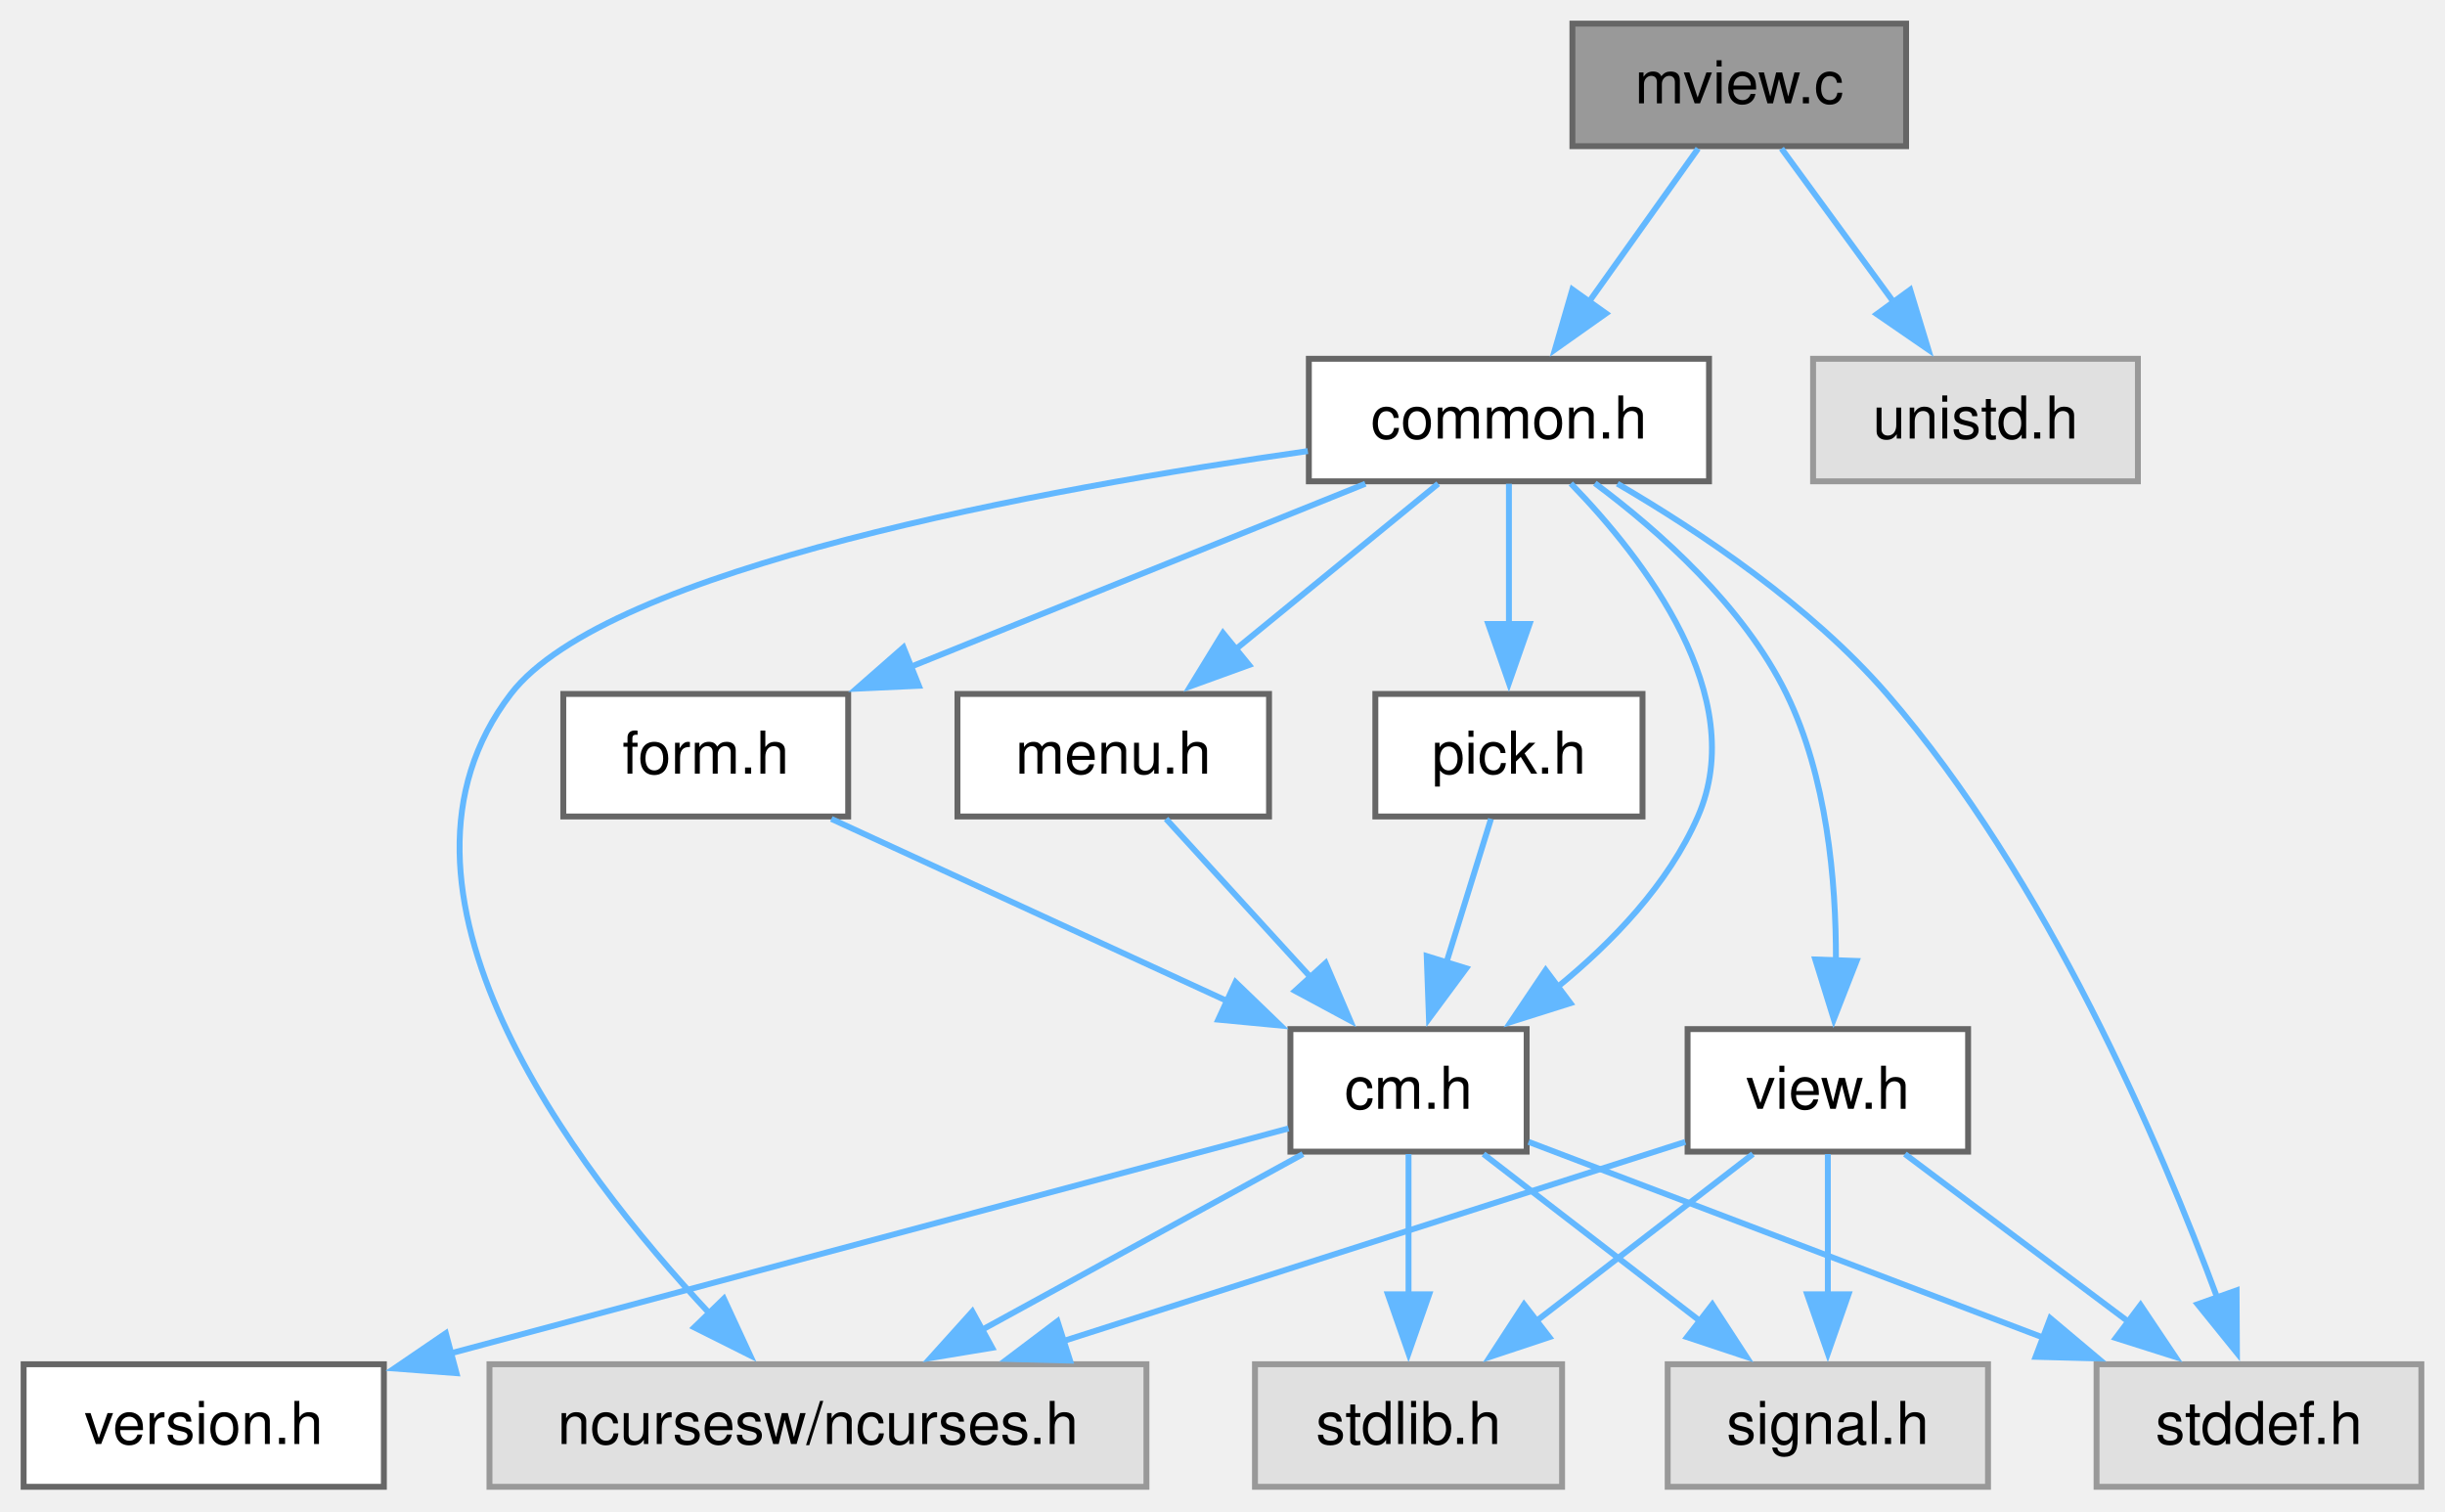
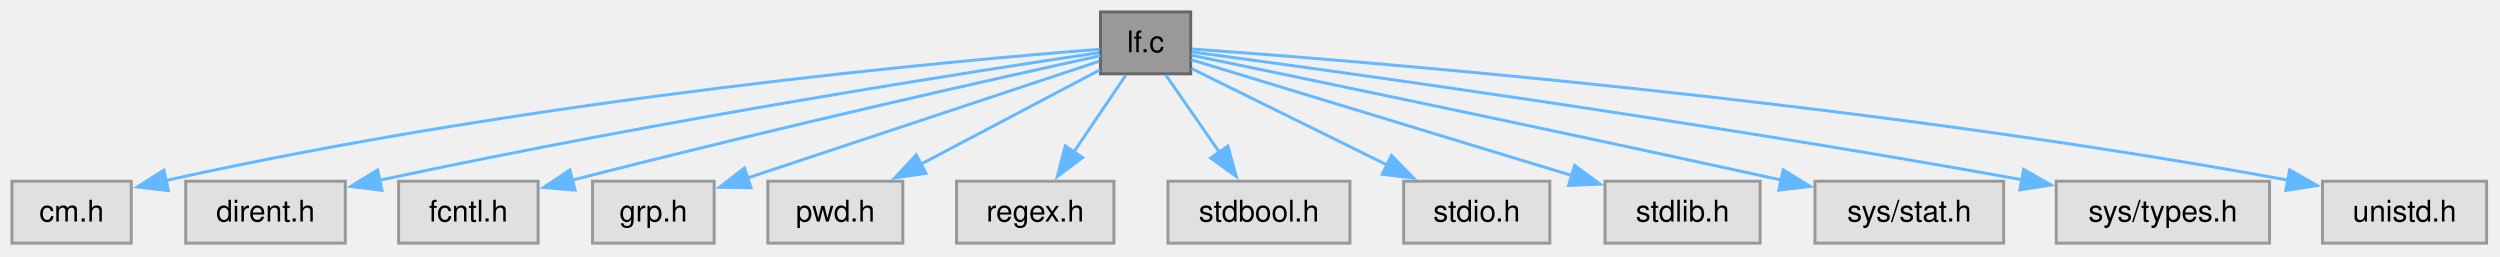
- <svg xmlns="http://www.w3.org/2000/svg" xmlns:xlink="http://www.w3.org/1999/xlink" width="414pt" height="256pt" viewBox="0.00 0.00 414.00 256.00">
-   <g id="graph0" class="graph" transform="scale(1 1) rotate(0) translate(4 251.75)">
+ <svg xmlns="http://www.w3.org/2000/svg" xmlns:xlink="http://www.w3.org/1999/xlink" width="838pt" height="86pt" viewBox="0.00 0.00 838.00 86.00">
+   <g id="graph0" class="graph" transform="scale(1 1) rotate(0) translate(4 81.5)">
    <g id="Node000001" class="node">
      <g id="a_Node000001">
-         <a xlink:title="Callable Startup for C-Menu View.">
-           <polygon fill="#999999" stroke="#666666" points="318.75,-247.75 262.25,-247.75 262.25,-227 318.75,-227 318.75,-247.75" />
-           <text xml:space="preserve" text-anchor="middle" x="290.5" y="-234.25" font-family="Helvetica,sans-Serif" font-size="10.00">mview.c</text>
+         <a xlink:title="list files matching a regular expression">
+           <polygon fill="#999999" stroke="#666666" points="395.12,-77.5 364.88,-77.5 364.88,-56.75 395.12,-56.75 395.12,-77.5" />
+           <text xml:space="preserve" text-anchor="middle" x="380" y="-64" font-family="Helvetica,sans-Serif" font-size="10.00">lf.c</text>
        </a>
      </g>
    </g>
    <g id="Node000002" class="node">
      <g id="a_Node000002">
-         <a xlink:href="../../de/d55/a00323.html" target="_top" xlink:title="Headder for C-Menu Menu, Form, Pick, and View components.">
-           <polygon fill="white" stroke="#666666" points="285.38,-191 217.62,-191 217.62,-170.25 285.38,-170.25 285.38,-191" />
-           <text xml:space="preserve" text-anchor="middle" x="251.5" y="-177.5" font-family="Helvetica,sans-Serif" font-size="10.00">common.h</text>
+         <a xlink:title=" ">
+           <polygon fill="#e0e0e0" stroke="#999999" points="40,-20.75 0,-20.75 0,0 40,0 40,-20.75" />
+           <text xml:space="preserve" text-anchor="middle" x="20" y="-7.25" font-family="Helvetica,sans-Serif" font-size="10.00">cm.h</text>
        </a>
      </g>
    </g>
    <g id="edge1_Node000001_Node000002" class="edge">
      <g id="a_edge1_Node000001_Node000002">
        <a xlink:title=" ">
-           <path fill="none" stroke="#63b8ff" d="M283.53,-226.59C278.37,-219.35 271.18,-209.26 264.93,-200.47" />
-           <polygon fill="#63b8ff" stroke="#63b8ff" points="267.94,-198.68 259.29,-192.56 262.24,-202.74 267.94,-198.68" />
+           <path fill="none" stroke="#63b8ff" d="M364.65,-64.99C318.55,-61.38 177.2,-48.86 51.43,-20.96" />
+           <polygon fill="#63b8ff" stroke="#63b8ff" points="52.47,-17.61 41.95,-18.82 50.93,-24.44 52.47,-17.61" />
+         </a>
+       </g>
+     </g>
+     <g id="Node000003" class="node">
+       <g id="a_Node000003">
+         <a xlink:title=" ">
+           <polygon fill="#e0e0e0" stroke="#999999" points="111.75,-20.75 58.25,-20.75 58.25,0 111.75,0 111.75,-20.75" />
+           <text xml:space="preserve" text-anchor="middle" x="85" y="-7.25" font-family="Helvetica,sans-Serif" font-size="10.00">dirent.h</text>
+         </a>
+       </g>
+     </g>
+     <g id="edge2_Node000001_Node000003" class="edge">
+       <g id="a_edge2_Node000001_Node000003">
+         <a xlink:title=" ">
+           <path fill="none" stroke="#63b8ff" d="M364.44,-63.85C325.56,-58.08 220.84,-41.94 123.31,-21.11" />
+           <polygon fill="#63b8ff" stroke="#63b8ff" points="124.06,-17.69 113.55,-19 122.58,-24.53 124.06,-17.69" />
+         </a>
+       </g>
+     </g>
+     <g id="Node000004" class="node">
+       <g id="a_Node000004">
+         <a xlink:title=" ">
+           <polygon fill="#e0e0e0" stroke="#999999" points="176.38,-20.75 129.62,-20.75 129.62,0 176.38,0 176.38,-20.75" />
+           <text xml:space="preserve" text-anchor="middle" x="153" y="-7.25" font-family="Helvetica,sans-Serif" font-size="10.00">fcntl.h</text>
+         </a>
+       </g>
+     </g>
+     <g id="edge3_Node000001_Node000004" class="edge">
+       <g id="a_edge3_Node000001_Node000004">
+         <a xlink:title=" ">
+           <path fill="none" stroke="#63b8ff" d="M364.85,-62.84C333.69,-56.02 259.98,-39.62 187.85,-21.13" />
+           <polygon fill="#63b8ff" stroke="#63b8ff" points="188.78,-17.76 178.22,-18.65 187.03,-24.54 188.78,-17.76" />
+         </a>
+       </g>
+     </g>
+     <g id="Node000005" class="node">
+       <g id="a_Node000005">
+         <a xlink:title=" ">
+           <polygon fill="#e0e0e0" stroke="#999999" points="235.38,-20.75 194.62,-20.75 194.62,0 235.38,0 235.38,-20.75" />
+           <text xml:space="preserve" text-anchor="middle" x="215" y="-7.25" font-family="Helvetica,sans-Serif" font-size="10.00">grp.h</text>
+         </a>
+       </g>
+     </g>
+     <g id="edge4_Node000001_Node000005" class="edge">
+       <g id="a_edge4_Node000001_Node000005">
+         <a xlink:title=" ">
+           <path fill="none" stroke="#63b8ff" d="M364.48,-60.97C337.55,-52.04 281.68,-33.5 246.39,-21.79" />
+           <polygon fill="#63b8ff" stroke="#63b8ff" points="247.75,-18.56 237.16,-18.73 245.55,-25.2 247.75,-18.56" />
+         </a>
+       </g>
+     </g>
+     <g id="Node000006" class="node">
+       <g id="a_Node000006">
+         <a xlink:title=" ">
+           <polygon fill="#e0e0e0" stroke="#999999" points="298.62,-20.75 253.38,-20.75 253.38,0 298.62,0 298.62,-20.75" />
+           <text xml:space="preserve" text-anchor="middle" x="276" y="-7.25" font-family="Helvetica,sans-Serif" font-size="10.00">pwd.h</text>
+         </a>
+       </g>
+     </g>
+     <g id="edge5_Node000001_Node000006" class="edge">
+       <g id="a_edge5_Node000001_Node000006">
+         <a xlink:title=" ">
+           <path fill="none" stroke="#63b8ff" d="M364.65,-58.05C348.92,-49.76 324.08,-36.69 304.69,-26.48" />
+           <polygon fill="#63b8ff" stroke="#63b8ff" points="306.39,-23.42 295.91,-21.86 303.13,-29.61 306.39,-23.42" />
+         </a>
+       </g>
+     </g>
+     <g id="Node000007" class="node">
+       <g id="a_Node000007">
+         <a xlink:title=" ">
+           <polygon fill="#e0e0e0" stroke="#999999" points="369.38,-20.75 316.62,-20.75 316.62,0 369.38,0 369.38,-20.75" />
+           <text xml:space="preserve" text-anchor="middle" x="343" y="-7.25" font-family="Helvetica,sans-Serif" font-size="10.00">regex.h</text>
+         </a>
+       </g>
+     </g>
+     <g id="edge6_Node000001_Node000007" class="edge">
+       <g id="a_edge6_Node000001_Node000007">
+         <a xlink:title=" ">
+           <path fill="none" stroke="#63b8ff" d="M373.39,-56.34C368.54,-49.17 361.82,-39.23 355.93,-30.51" />
+           <polygon fill="#63b8ff" stroke="#63b8ff" points="358.9,-28.66 350.41,-22.33 353.1,-32.58 358.9,-28.66" />
+         </a>
+       </g>
+     </g>
+     <g id="Node000008" class="node">
+       <g id="a_Node000008">
+         <a xlink:title=" ">
+           <polygon fill="#e0e0e0" stroke="#999999" points="448.5,-20.75 387.5,-20.75 387.5,0 448.5,0 448.5,-20.75" />
+           <text xml:space="preserve" text-anchor="middle" x="418" y="-7.25" font-family="Helvetica,sans-Serif" font-size="10.00">stdbool.h</text>
+         </a>
+       </g>
+     </g>
+     <g id="edge7_Node000001_Node000008" class="edge">
+       <g id="a_edge7_Node000001_Node000008">
+         <a xlink:title=" ">
+           <path fill="none" stroke="#63b8ff" d="M386.79,-56.34C391.77,-49.17 398.67,-39.23 404.72,-30.51" />
+           <polygon fill="#63b8ff" stroke="#63b8ff" points="407.58,-32.53 410.4,-22.32 401.82,-28.54 407.58,-32.53" />
+         </a>
+       </g>
+     </g>
+     <g id="Node000009" class="node">
+       <g id="a_Node000009">
+         <a xlink:title=" ">
+           <polygon fill="#e0e0e0" stroke="#999999" points="515.5,-20.75 466.5,-20.75 466.5,0 515.5,0 515.5,-20.75" />
+           <text xml:space="preserve" text-anchor="middle" x="491" y="-7.25" font-family="Helvetica,sans-Serif" font-size="10.00">stdio.h</text>
+         </a>
+       </g>
+     </g>
+     <g id="edge8_Node000001_Node000009" class="edge">
+       <g id="a_edge8_Node000001_Node000009">
+         <a xlink:title=" ">
+           <path fill="none" stroke="#63b8ff" d="M395.43,-58.51C412.35,-50.17 439.91,-36.58 461.09,-26.13" />
+           <polygon fill="#63b8ff" stroke="#63b8ff" points="462.43,-29.37 469.85,-21.81 459.33,-23.09 462.43,-29.37" />
+         </a>
+       </g>
+     </g>
+     <g id="Node000010" class="node">
+       <g id="a_Node000010">
+         <a xlink:title=" ">
+           <polygon fill="#e0e0e0" stroke="#999999" points="586,-20.75 534,-20.75 534,0 586,0 586,-20.75" />
+           <text xml:space="preserve" text-anchor="middle" x="560" y="-7.25" font-family="Helvetica,sans-Serif" font-size="10.00">stdlib.h</text>
+         </a>
+       </g>
+     </g>
+     <g id="edge9_Node000001_Node000010" class="edge">
+       <g id="a_edge9_Node000001_Node000010">
+         <a xlink:title=" ">
+           <path fill="none" stroke="#63b8ff" d="M395.35,-61.46C423.36,-52.94 483.5,-34.64 522.82,-22.68" />
+           <polygon fill="#63b8ff" stroke="#63b8ff" points="523.81,-26.04 532.36,-19.78 521.77,-19.34 523.81,-26.04" />
+         </a>
+       </g>
+     </g>
+     <g id="Node000011" class="node">
+       <g id="a_Node000011">
+         <a xlink:title=" ">
+           <polygon fill="#e0e0e0" stroke="#999999" points="667.62,-20.75 604.38,-20.75 604.38,0 667.62,0 667.62,-20.75" />
+           <text xml:space="preserve" text-anchor="middle" x="636" y="-7.25" font-family="Helvetica,sans-Serif" font-size="10.00">sys/stat.h</text>
+         </a>
+       </g>
+     </g>
+     <g id="edge10_Node000001_Node000011" class="edge">
+       <g id="a_edge10_Node000001_Node000011">
+         <a xlink:title=" ">
+           <path fill="none" stroke="#63b8ff" d="M395.4,-62.97C429.21,-56.02 512.7,-38.74 593.38,-21.08" />
+           <polygon fill="#63b8ff" stroke="#63b8ff" points="593.73,-24.58 602.75,-19.02 592.23,-17.75 593.73,-24.58" />
+         </a>
+       </g>
+     </g>
+     <g id="Node000012" class="node">
+       <g id="a_Node000012">
+         <a xlink:title=" ">
+           <polygon fill="#e0e0e0" stroke="#999999" points="756.75,-20.75 685.25,-20.75 685.25,0 756.75,0 756.75,-20.75" />
+           <text xml:space="preserve" text-anchor="middle" x="721" y="-7.25" font-family="Helvetica,sans-Serif" font-size="10.00">sys/types.h</text>
+         </a>
+       </g>
+     </g>
+     <g id="edge11_Node000001_Node000012" class="edge">
+       <g id="a_edge11_Node000001_Node000012">
+         <a xlink:title=" ">
+           <path fill="none" stroke="#63b8ff" d="M395.51,-64.08C438.24,-58.38 561.46,-41.49 673.83,-21.25" />
+           <polygon fill="#63b8ff" stroke="#63b8ff" points="674.31,-24.72 683.53,-19.49 673.06,-17.84 674.31,-24.72" />
        </a>
      </g>
    </g>
    <g id="Node000013" class="node">
      <g id="a_Node000013">
        <a xlink:title=" ">
-           <polygon fill="#e0e0e0" stroke="#999999" points="358,-191 303,-191 303,-170.25 358,-170.25 358,-191" />
-           <text xml:space="preserve" text-anchor="middle" x="330.5" y="-177.5" font-family="Helvetica,sans-Serif" font-size="10.00">unistd.h</text>
-         </a>
-       </g>
-     </g>
-     <g id="edge21_Node000001_Node000013" class="edge">
-       <g id="a_edge21_Node000001_Node000013">
-         <a xlink:title=" ">
-           <path fill="none" stroke="#63b8ff" d="M297.65,-226.59C302.94,-219.35 310.31,-209.26 316.73,-200.47" />
-           <polygon fill="#63b8ff" stroke="#63b8ff" points="319.44,-202.69 322.52,-192.55 313.79,-198.56 319.44,-202.69" />
-         </a>
-       </g>
-     </g>
-     <g id="Node000003" class="node">
-       <g id="a_Node000003">
-         <a xlink:title=" ">
-           <polygon fill="#e0e0e0" stroke="#999999" points="190.12,-20.75 78.88,-20.75 78.88,0 190.12,0 190.12,-20.75" />
-           <text xml:space="preserve" text-anchor="middle" x="134.5" y="-7.25" font-family="Helvetica,sans-Serif" font-size="10.00">ncursesw/ncurses.h</text>
-         </a>
-       </g>
-     </g>
-     <g id="edge2_Node000002_Node000003" class="edge">
-       <g id="a_edge2_Node000002_Node000003">
-         <a xlink:title=" ">
-           <path fill="none" stroke="#63b8ff" d="M217.45,-175.37C172.97,-169.03 98.82,-155.52 82.5,-134.25 57.28,-101.37 92.71,-54.43 116.33,-29.15" />
-           <polygon fill="#63b8ff" stroke="#63b8ff" points="118.57,-31.86 123.02,-22.25 113.55,-26.99 118.57,-31.86" />
-         </a>
-       </g>
-     </g>
-     <g id="Node000004" class="node">
-       <g id="a_Node000004">
-         <a xlink:href="../../d8/d23/a00326.html" target="_top" xlink:title="Headder for C-Menu API library, libcm.so.">
-           <polygon fill="white" stroke="#666666" points="254.5,-77.5 214.5,-77.5 214.5,-56.75 254.5,-56.75 254.5,-77.5" />
-           <text xml:space="preserve" text-anchor="middle" x="234.5" y="-64" font-family="Helvetica,sans-Serif" font-size="10.00">cm.h</text>
-         </a>
-       </g>
-     </g>
-     <g id="edge3_Node000002_Node000004" class="edge">
-       <g id="a_edge3_Node000002_Node000004">
-         <a xlink:title=" ">
-           <path fill="none" stroke="#63b8ff" d="M261.98,-169.88C274.41,-157.08 292.38,-133.84 283.5,-113.5 278.49,-102.03 268.98,-92.16 259.67,-84.58" />
-           <polygon fill="#63b8ff" stroke="#63b8ff" points="261.91,-81.89 251.8,-78.7 257.72,-87.49 261.91,-81.89" />
-         </a>
-       </g>
-     </g>
-     <g id="Node000007" class="node">
-       <g id="a_Node000007">
-         <a xlink:title=" ">
-           <polygon fill="#e0e0e0" stroke="#999999" points="406,-20.75 351,-20.75 351,0 406,0 406,-20.75" />
-           <text xml:space="preserve" text-anchor="middle" x="378.5" y="-7.25" font-family="Helvetica,sans-Serif" font-size="10.00">stddef.h</text>
-         </a>
-       </g>
-     </g>
-     <g id="edge20_Node000002_Node000007" class="edge">
-       <g id="a_edge20_Node000002_Node000007">
-         <a xlink:title=" ">
-           <path fill="none" stroke="#63b8ff" d="M269.87,-169.85C283.75,-161.75 302.57,-149.18 315.5,-134.25 342.6,-102.97 361.8,-57.99 371.43,-32.02" />
-           <polygon fill="#63b8ff" stroke="#63b8ff" points="374.71,-33.26 374.77,-22.67 368.11,-30.91 374.71,-33.26" />
-         </a>
-       </g>
-     </g>
-     <g id="Node000009" class="node">
-       <g id="a_Node000009">
-         <a xlink:href="../../dd/de2/a00320.html" target="_top" xlink:title="Form data structures, enums, types, end external declarations.">
-           <polygon fill="white" stroke="#666666" points="139.62,-134.25 91.38,-134.25 91.38,-113.5 139.62,-113.5 139.62,-134.25" />
-           <text xml:space="preserve" text-anchor="middle" x="115.5" y="-120.75" font-family="Helvetica,sans-Serif" font-size="10.00">form.h</text>
-         </a>
-       </g>
-     </g>
-     <g id="edge9_Node000002_Node000009" class="edge">
-       <g id="a_edge9_Node000002_Node000009">
-         <a xlink:title=" ">
-           <path fill="none" stroke="#63b8ff" d="M227.19,-169.84C205.72,-161.19 174.18,-148.5 150.09,-138.8" />
-           <polygon fill="#63b8ff" stroke="#63b8ff" points="151.59,-135.63 141.01,-135.14 148.98,-142.13 151.59,-135.63" />
-         </a>
-       </g>
-     </g>
-     <g id="Node000010" class="node">
-       <g id="a_Node000010">
-         <a xlink:href="../../da/de0/a00317.html" target="_top" xlink:title="Menu data structures, enums, types, end external declarations.">
-           <polygon fill="white" stroke="#666666" points="210.88,-134.25 158.12,-134.25 158.12,-113.5 210.88,-113.5 210.88,-134.25" />
-           <text xml:space="preserve" text-anchor="middle" x="184.5" y="-120.75" font-family="Helvetica,sans-Serif" font-size="10.00">menu.h</text>
-         </a>
-       </g>
-     </g>
-     <g id="edge11_Node000002_Node000010" class="edge">
-       <g id="a_edge11_Node000002_Node000010">
-         <a xlink:title=" ">
-           <path fill="none" stroke="#63b8ff" d="M239.52,-169.84C229.99,-162.05 216.44,-150.97 205.17,-141.76" />
-           <polygon fill="#63b8ff" stroke="#63b8ff" points="207.5,-139.15 197.55,-135.54 203.08,-144.57 207.5,-139.15" />
-         </a>
-       </g>
-     </g>
-     <g id="Node000011" class="node">
-       <g id="a_Node000011">
-         <a xlink:href="../../d0/d39/a00314.html" target="_top" xlink:title="Pick data structures, enums, types, end external declarations.">
-           <polygon fill="white" stroke="#666666" points="274.12,-134.25 228.88,-134.25 228.88,-113.5 274.12,-113.5 274.12,-134.25" />
-           <text xml:space="preserve" text-anchor="middle" x="251.5" y="-120.75" font-family="Helvetica,sans-Serif" font-size="10.00">pick.h</text>
-         </a>
-       </g>
-     </g>
-     <g id="edge13_Node000002_Node000011" class="edge">
-       <g id="a_edge13_Node000002_Node000011">
-         <a xlink:title=" ">
-           <path fill="none" stroke="#63b8ff" d="M251.5,-169.84C251.5,-163.22 251.5,-154.22 251.5,-146.02" />
-           <polygon fill="#63b8ff" stroke="#63b8ff" points="255,-146.09 251.5,-136.09 248,-146.09 255,-146.09" />
-         </a>
-       </g>
-     </g>
-     <g id="Node000012" class="node">
-       <g id="a_Node000012">
-         <a xlink:href="../../d5/d0f/a00308.html" target="_top" xlink:title="View data structures, enums, types, end external declarations.">
-           <polygon fill="white" stroke="#666666" points="329.25,-77.5 281.75,-77.5 281.75,-56.75 329.25,-56.75 329.25,-77.5" />
-           <text xml:space="preserve" text-anchor="middle" x="305.5" y="-64" font-family="Helvetica,sans-Serif" font-size="10.00">view.h</text>
-         </a>
-       </g>
-     </g>
-     <g id="edge15_Node000002_Node000012" class="edge">
-       <g id="a_edge15_Node000002_Node000012">
-         <a xlink:title=" ">
-           <path fill="none" stroke="#63b8ff" d="M266.05,-169.93C276.97,-161.8 291.23,-149.13 298.5,-134.25 305.33,-120.26 306.91,-102.65 306.87,-89.13" />
-           <polygon fill="#63b8ff" stroke="#63b8ff" points="310.37,-89.04 306.51,-79.17 303.37,-89.29 310.37,-89.04" />
-         </a>
-       </g>
-     </g>
-     <g id="edge5_Node000004_Node000003" class="edge">
-       <g id="a_edge5_Node000004_Node000003">
-         <a xlink:title=" ">
-           <path fill="none" stroke="#63b8ff" d="M216.62,-56.34C201.41,-48.01 179.31,-35.91 161.87,-26.36" />
-           <polygon fill="#63b8ff" stroke="#63b8ff" points="164,-23.54 153.55,-21.81 160.64,-29.68 164,-23.54" />
-         </a>
-       </g>
-     </g>
-     <g id="Node000005" class="node">
-       <g id="a_Node000005">
-         <a xlink:href="../../d1/d5d/a00311.html" target="_top" xlink:title=" ">
-           <polygon fill="white" stroke="#666666" points="61,-20.75 0,-20.75 0,0 61,0 61,-20.75" />
-           <text xml:space="preserve" text-anchor="middle" x="30.5" y="-7.25" font-family="Helvetica,sans-Serif" font-size="10.00">version.h</text>
-         </a>
-       </g>
-     </g>
-     <g id="edge4_Node000004_Node000005" class="edge">
-       <g id="a_edge4_Node000004_Node000005">
-         <a xlink:title=" ">
-           <path fill="none" stroke="#63b8ff" d="M214.19,-60.68C181.26,-51.84 115.53,-34.2 72.29,-22.59" />
-           <polygon fill="#63b8ff" stroke="#63b8ff" points="73.3,-19.24 62.74,-20.03 71.49,-26 73.3,-19.24" />
-         </a>
-       </g>
-     </g>
-     <g id="Node000006" class="node">
-       <g id="a_Node000006">
-         <a xlink:title=" ">
-           <polygon fill="#e0e0e0" stroke="#999999" points="332.62,-20.75 278.38,-20.75 278.38,0 332.62,0 332.62,-20.75" />
-           <text xml:space="preserve" text-anchor="middle" x="305.5" y="-7.25" font-family="Helvetica,sans-Serif" font-size="10.00">signal.h</text>
-         </a>
-       </g>
-     </g>
-     <g id="edge6_Node000004_Node000006" class="edge">
-       <g id="a_edge6_Node000004_Node000006">
-         <a xlink:title=" ">
-           <path fill="none" stroke="#63b8ff" d="M247.19,-56.34C257.39,-48.47 271.94,-37.25 283.96,-27.99" />
-           <polygon fill="#63b8ff" stroke="#63b8ff" points="285.94,-30.88 291.72,-22 281.66,-25.34 285.94,-30.88" />
-         </a>
-       </g>
-     </g>
-     <g id="edge7_Node000004_Node000007" class="edge">
-       <g id="a_edge7_Node000004_Node000007">
-         <a xlink:title=" ">
-           <path fill="none" stroke="#63b8ff" d="M254.83,-58.4C277.48,-49.78 314.56,-35.69 342.22,-25.17" />
-           <polygon fill="#63b8ff" stroke="#63b8ff" points="343.16,-28.55 351.27,-21.73 340.68,-22.01 343.16,-28.55" />
-         </a>
-       </g>
-     </g>
-     <g id="Node000008" class="node">
-       <g id="a_Node000008">
-         <a xlink:title=" ">
-           <polygon fill="#e0e0e0" stroke="#999999" points="260.5,-20.75 208.5,-20.75 208.5,0 260.5,0 260.5,-20.75" />
-           <text xml:space="preserve" text-anchor="middle" x="234.5" y="-7.25" font-family="Helvetica,sans-Serif" font-size="10.00">stdlib.h</text>
-         </a>
-       </g>
-     </g>
-     <g id="edge8_Node000004_Node000008" class="edge">
-       <g id="a_edge8_Node000004_Node000008">
-         <a xlink:title=" ">
-           <path fill="none" stroke="#63b8ff" d="M234.5,-56.34C234.5,-49.72 234.5,-40.72 234.5,-32.52" />
-           <polygon fill="#63b8ff" stroke="#63b8ff" points="238,-32.59 234.5,-22.59 231,-32.59 238,-32.59" />
-         </a>
-       </g>
-     </g>
-     <g id="edge10_Node000009_Node000004" class="edge">
-       <g id="a_edge10_Node000009_Node000004">
-         <a xlink:title=" ">
-           <path fill="none" stroke="#63b8ff" d="M136.77,-113.09C155.45,-104.5 182.83,-91.9 203.86,-82.22" />
-           <polygon fill="#63b8ff" stroke="#63b8ff" points="205.21,-85.45 212.83,-78.1 202.28,-79.1 205.21,-85.45" />
-         </a>
-       </g>
-     </g>
-     <g id="edge12_Node000010_Node000004" class="edge">
-       <g id="a_edge12_Node000010_Node000004">
-         <a xlink:title=" ">
-           <path fill="none" stroke="#63b8ff" d="M193.44,-113.09C200.26,-105.61 209.86,-95.11 218.06,-86.13" />
-           <polygon fill="#63b8ff" stroke="#63b8ff" points="220.46,-88.69 224.62,-78.95 215.29,-83.97 220.46,-88.69" />
-         </a>
-       </g>
-     </g>
-     <g id="edge14_Node000011_Node000004" class="edge">
-       <g id="a_edge14_Node000011_Node000004">
-         <a xlink:title=" ">
-           <path fill="none" stroke="#63b8ff" d="M248.46,-113.09C246.36,-106.31 243.48,-97.05 240.89,-88.69" />
-           <polygon fill="#63b8ff" stroke="#63b8ff" points="244.27,-87.79 237.96,-79.27 237.58,-89.86 244.27,-87.79" />
-         </a>
-       </g>
-     </g>
-     <g id="edge16_Node000012_Node000003" class="edge">
-       <g id="a_edge16_Node000012_Node000003">
-         <a xlink:title=" ">
-           <path fill="none" stroke="#63b8ff" d="M281.36,-58.4C253.98,-49.63 208.86,-35.18 175.85,-24.61" />
-           <polygon fill="#63b8ff" stroke="#63b8ff" points="177.19,-21.37 166.6,-21.65 175.06,-28.04 177.19,-21.37" />
-         </a>
-       </g>
-     </g>
-     <g id="edge17_Node000012_Node000006" class="edge">
-       <g id="a_edge17_Node000012_Node000006">
-         <a xlink:title=" ">
-           <path fill="none" stroke="#63b8ff" d="M305.5,-56.34C305.5,-49.72 305.5,-40.72 305.5,-32.52" />
-           <polygon fill="#63b8ff" stroke="#63b8ff" points="309,-32.59 305.5,-22.59 302,-32.59 309,-32.59" />
-         </a>
-       </g>
-     </g>
-     <g id="edge18_Node000012_Node000007" class="edge">
-       <g id="a_edge18_Node000012_Node000007">
-         <a xlink:title=" ">
-           <path fill="none" stroke="#63b8ff" d="M318.55,-56.34C329.14,-48.4 344.29,-37.03 356.72,-27.71" />
-           <polygon fill="#63b8ff" stroke="#63b8ff" points="358.45,-30.79 364.35,-21.99 354.25,-25.19 358.45,-30.79" />
-         </a>
-       </g>
-     </g>
-     <g id="edge19_Node000012_Node000008" class="edge">
-       <g id="a_edge19_Node000012_Node000008">
-         <a xlink:title=" ">
-           <path fill="none" stroke="#63b8ff" d="M292.81,-56.34C282.61,-48.47 268.06,-37.25 256.04,-27.99" />
-           <polygon fill="#63b8ff" stroke="#63b8ff" points="258.34,-25.34 248.28,-22 254.06,-30.88 258.34,-25.34" />
+           <polygon fill="#e0e0e0" stroke="#999999" points="829.5,-20.75 774.5,-20.75 774.5,0 829.5,0 829.5,-20.75" />
+           <text xml:space="preserve" text-anchor="middle" x="802" y="-7.25" font-family="Helvetica,sans-Serif" font-size="10.00">unistd.h</text>
+         </a>
+       </g>
+     </g>
+     <g id="edge12_Node000001_Node000013" class="edge">
+       <g id="a_edge12_Node000001_Node000013">
+         <a xlink:title=" ">
+           <path fill="none" stroke="#63b8ff" d="M395.56,-65.07C446.79,-61.43 614.94,-48.23 763.09,-21.09" />
+           <polygon fill="#63b8ff" stroke="#63b8ff" points="763.5,-24.57 772.69,-19.3 762.22,-17.69 763.5,-24.57" />
        </a>
      </g>
    </g>
  </g>
</svg>
